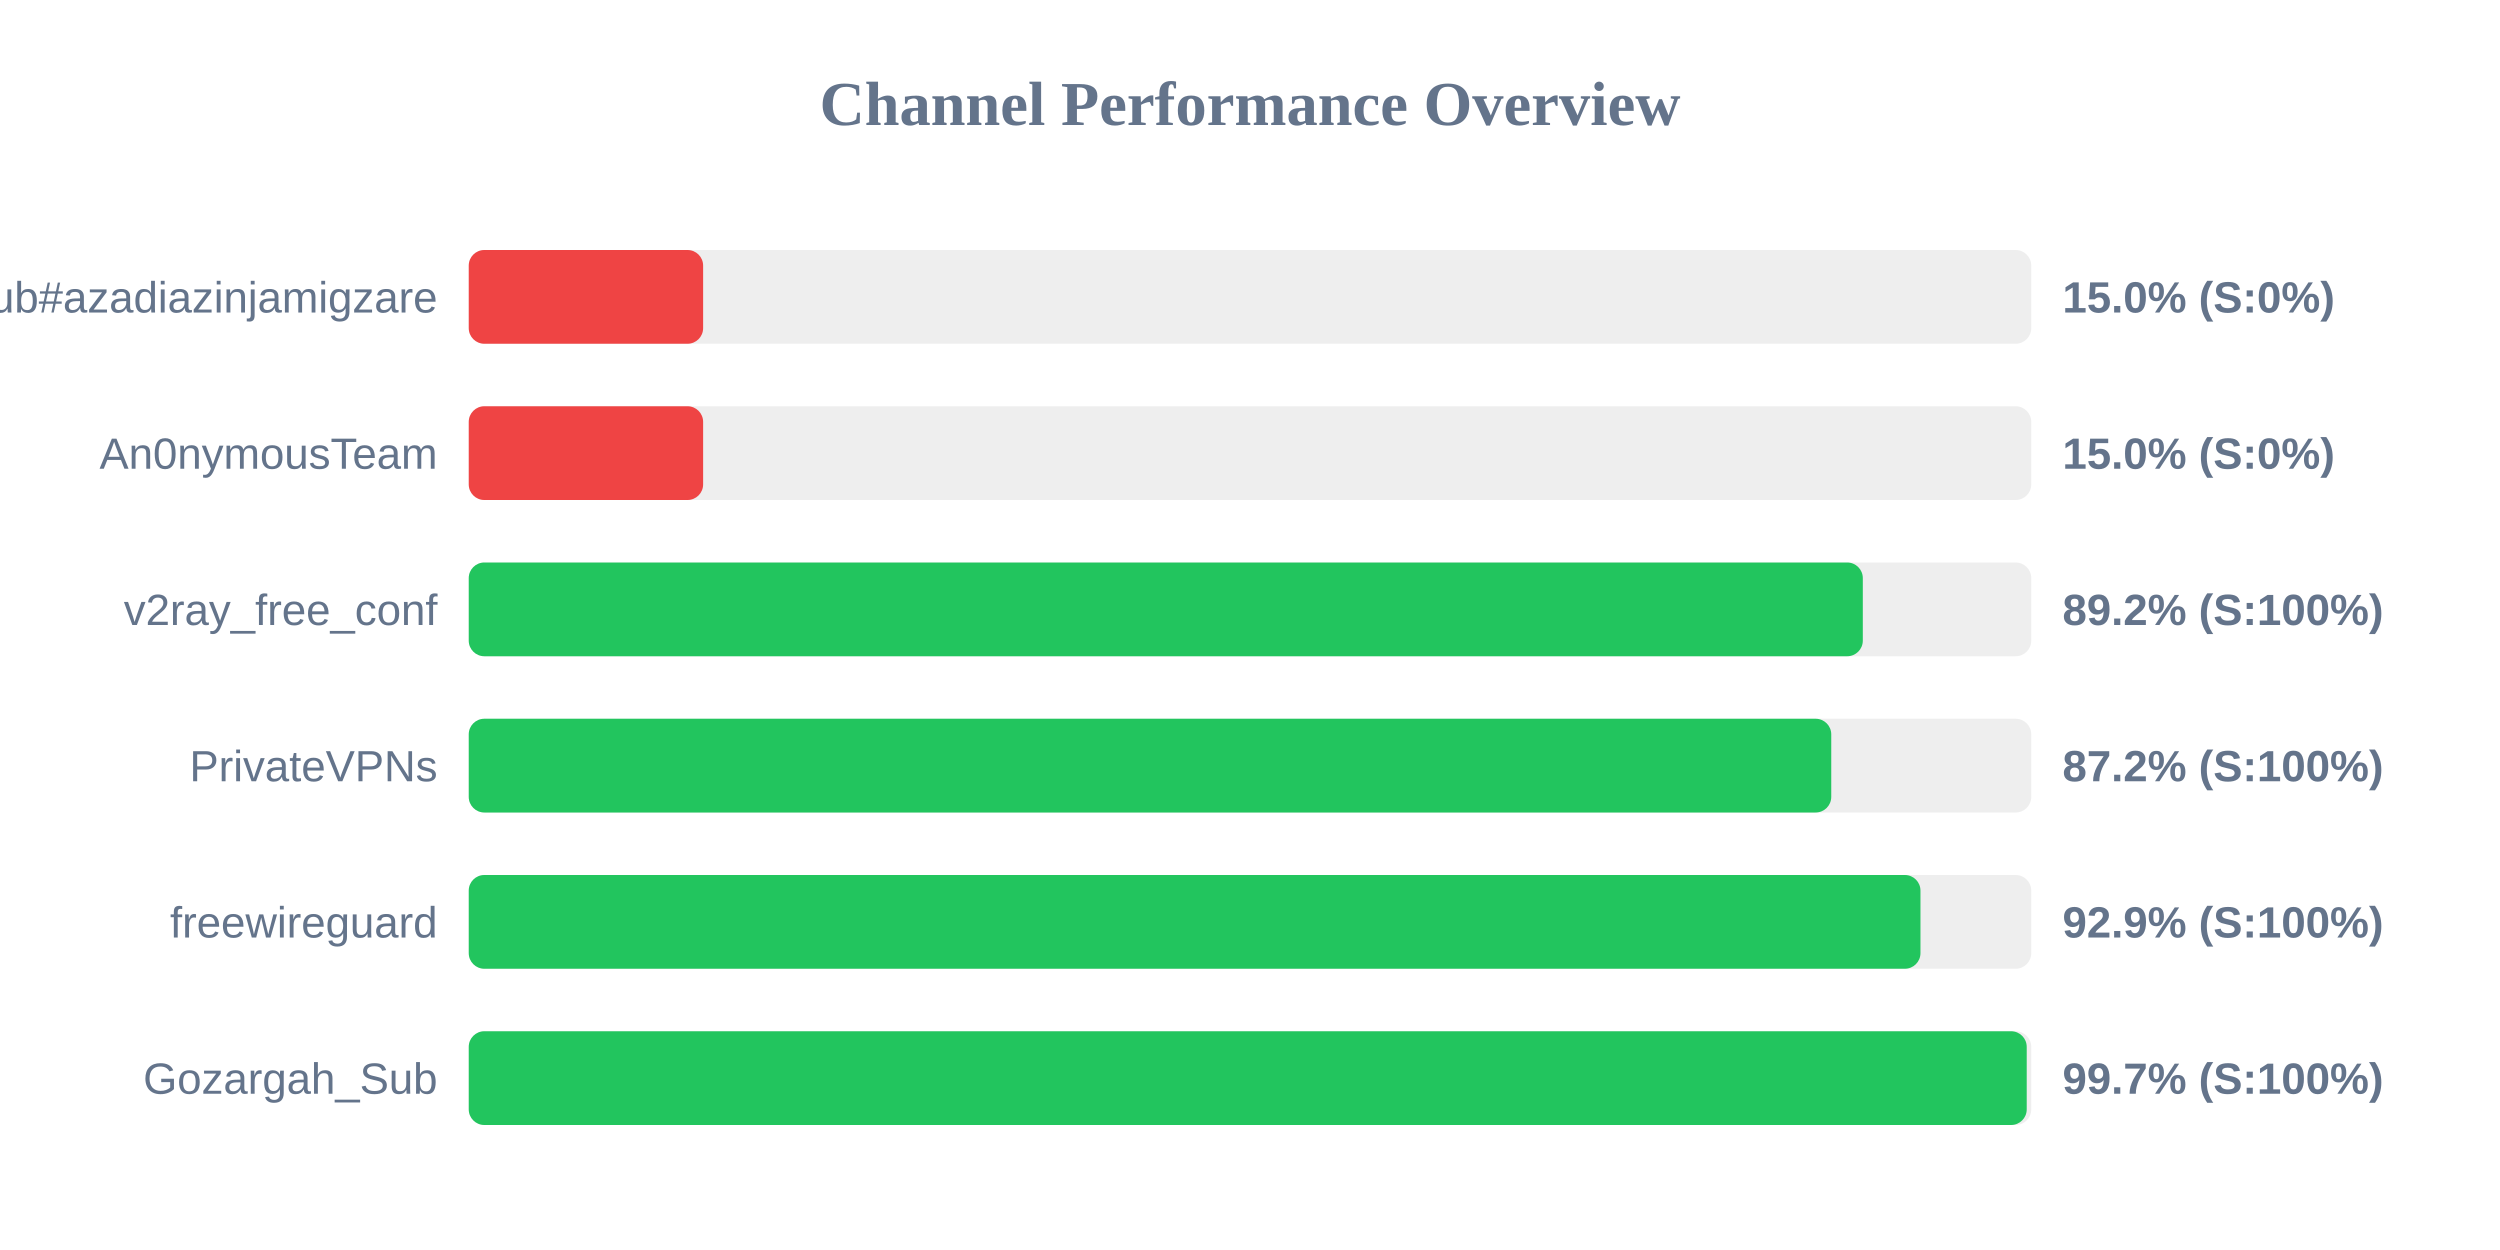
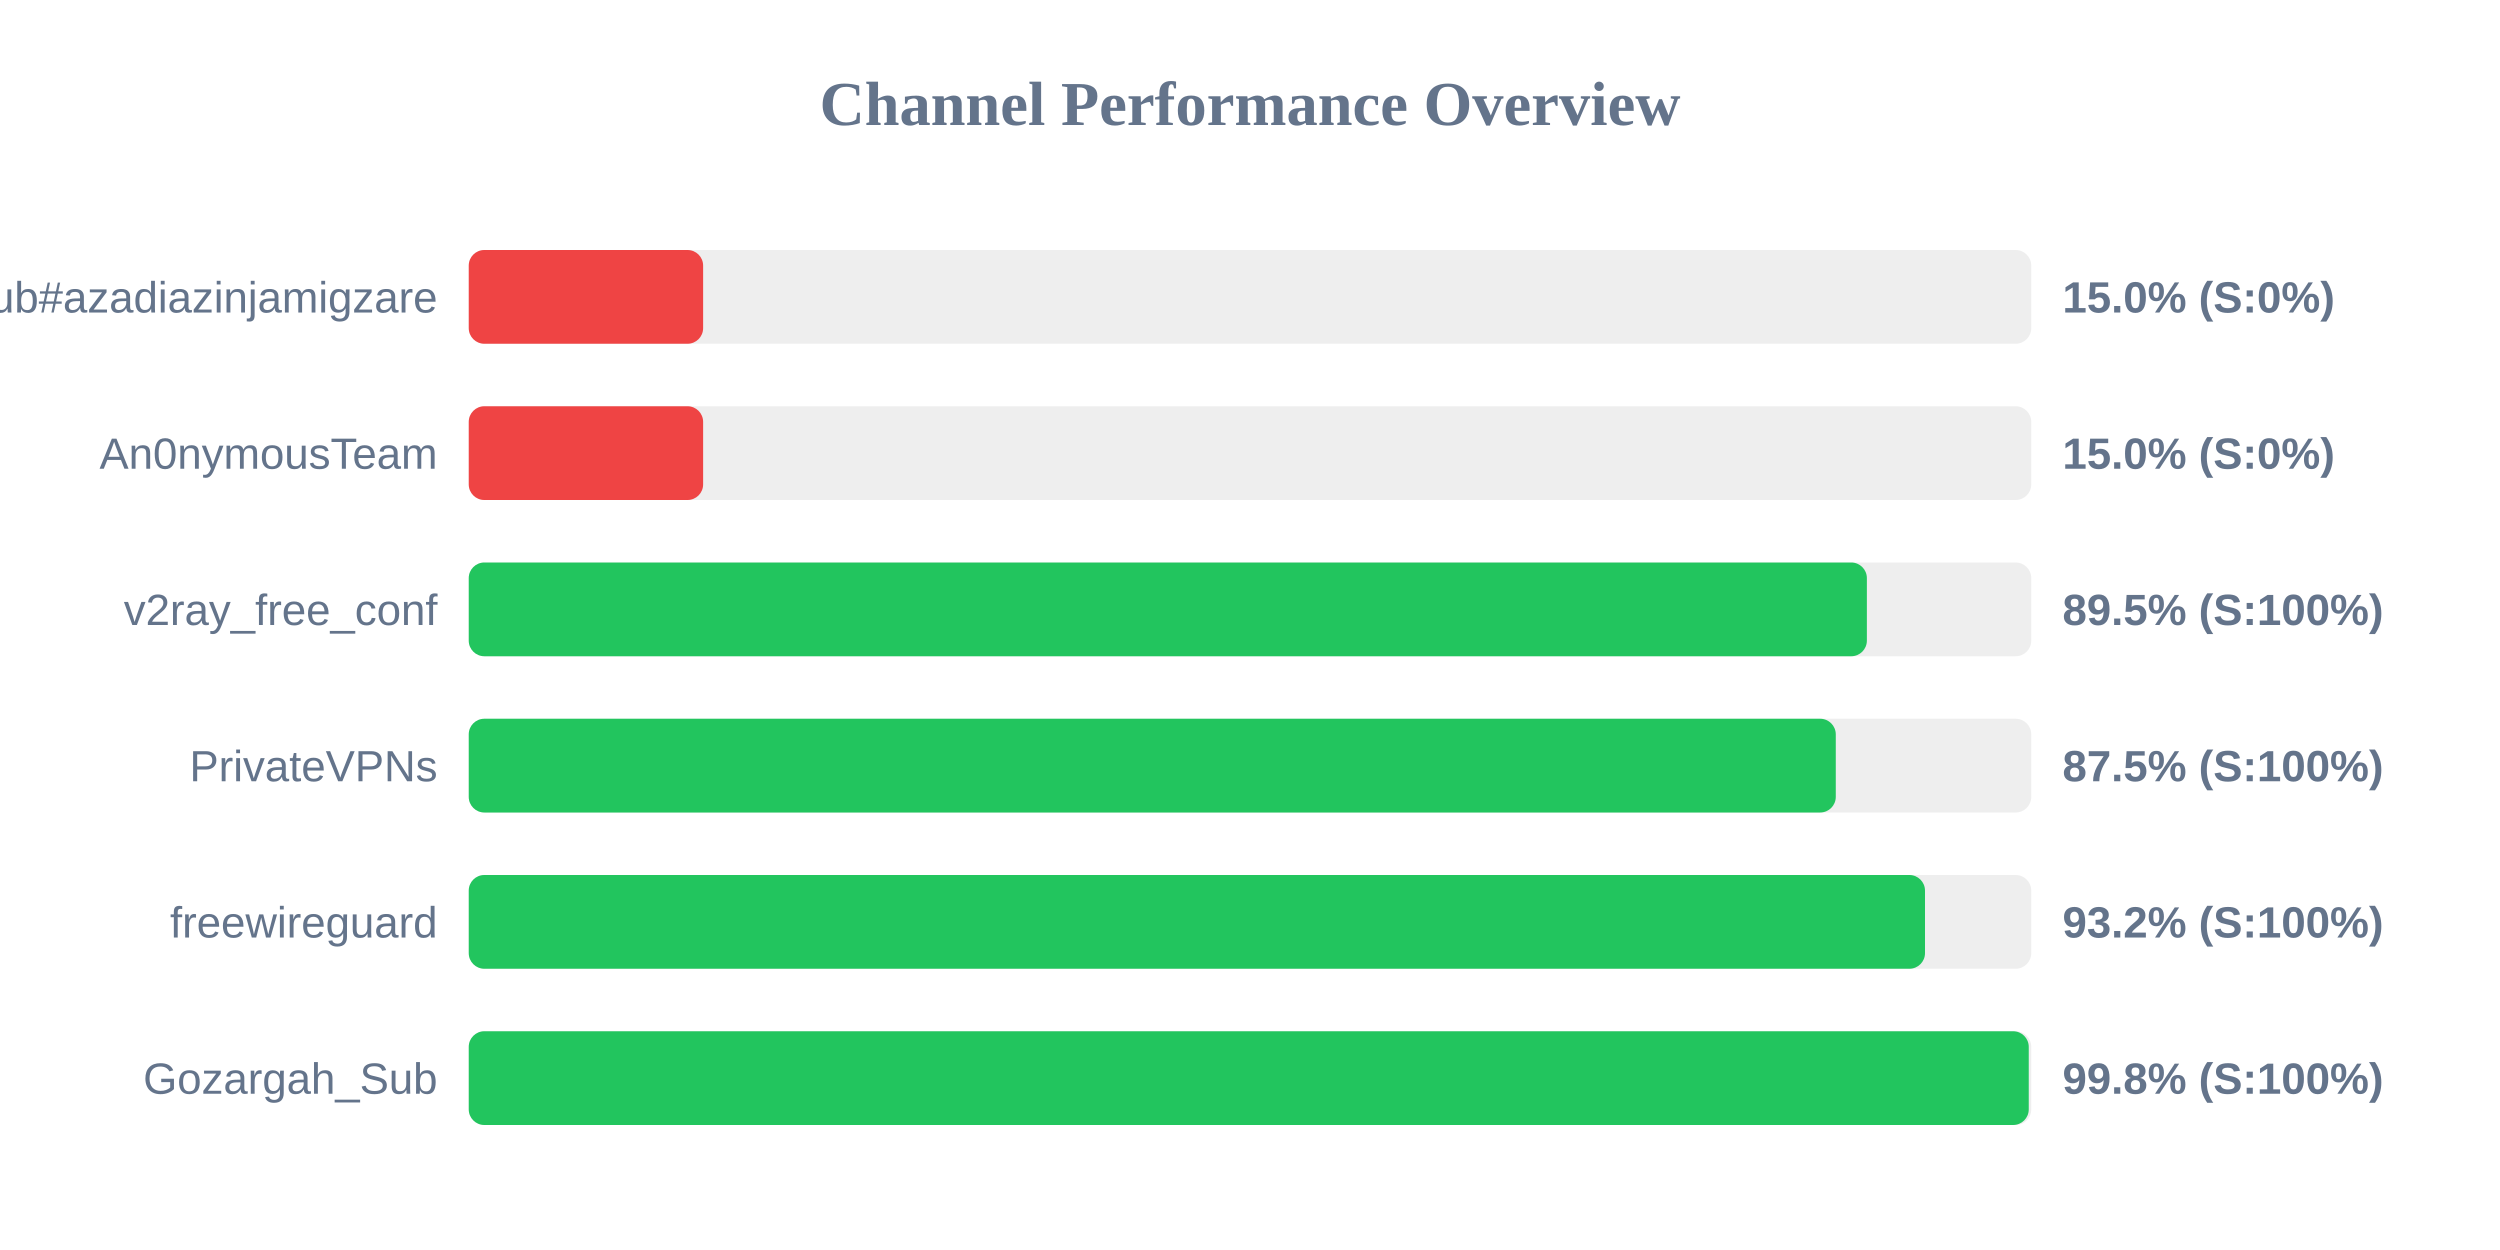
<svg xmlns="http://www.w3.org/2000/svg" width="800" height="400" version="1.1">
  <style>
        .row { font: 14px Arial; fill: #64748b; }
        .score { font: bold 14px Arial; fill: #64748b; }
    </style>
  <text x="400" y="40" text-anchor="middle" font-size="20px" font-weight="bold" fill="#64748b">Channel Performance Overview</text>
  <rect x="150" y="80" width="500" height="30" fill="#eee" rx="5" />
  <rect x="150" y="80" width="75.0" height="30" fill="#ef4444" rx="5" />
  <text x="140" y="100" text-anchor="end" class="row">Sub#azadiazinjamigzare</text>
  <text x="660" y="100" text-anchor="start" class="score">15.0% (S:0%)</text>
  <rect x="150" y="130" width="500" height="30" fill="#eee" rx="5" />
  <rect x="150" y="130" width="75.0" height="30" fill="#ef4444" rx="5" />
  <text x="140" y="150" text-anchor="end" class="row">An0nymousTeam</text>
  <text x="660" y="150" text-anchor="start" class="score">15.0% (S:0%)</text>
  <rect x="150" y="180" width="500" height="30" fill="#eee" rx="5" />
-   <rect x="150" y="180" width="446.1" height="30" fill="#22c55e" rx="5" />
+   <rect x="150" y="180" width="447.4" height="30" fill="#22c55e" rx="5" />
  <text x="140" y="200" text-anchor="end" class="row">v2ray_free_conf</text>
-   <text x="660" y="200" text-anchor="start" class="score">89.2% (S:100%)</text>
+   <text x="660" y="200" text-anchor="start" class="score">89.5% (S:100%)</text>
  <rect x="150" y="230" width="500" height="30" fill="#eee" rx="5" />
-   <rect x="150" y="230" width="436.0" height="30" fill="#22c55e" rx="5" />
+   <rect x="150" y="230" width="437.45" height="30" fill="#22c55e" rx="5" />
  <text x="140" y="250" text-anchor="end" class="row">PrivateVPNs</text>
-   <text x="660" y="250" text-anchor="start" class="score">87.2% (S:100%)</text>
+   <text x="660" y="250" text-anchor="start" class="score">87.5% (S:100%)</text>
  <rect x="150" y="280" width="500" height="30" fill="#eee" rx="5" />
-   <rect x="150" y="280" width="464.55" height="30" fill="#22c55e" rx="5" />
+   <rect x="150" y="280" width="466.0" height="30" fill="#22c55e" rx="5" />
  <text x="140" y="300" text-anchor="end" class="row">freewireguard</text>
-   <text x="660" y="300" text-anchor="start" class="score">92.9% (S:100%)</text>
+   <text x="660" y="300" text-anchor="start" class="score">93.2% (S:100%)</text>
  <rect x="150" y="330" width="500" height="30" fill="#eee" rx="5" />
-   <rect x="150" y="330" width="498.55" height="30" fill="#22c55e" rx="5" />
+   <rect x="150" y="330" width="499.2" height="30" fill="#22c55e" rx="5" />
  <text x="140" y="350" text-anchor="end" class="row">Gozargah_Sub</text>
-   <text x="660" y="350" text-anchor="start" class="score">99.7% (S:100%)</text>
+   <text x="660" y="350" text-anchor="start" class="score">99.8% (S:100%)</text>
</svg>
